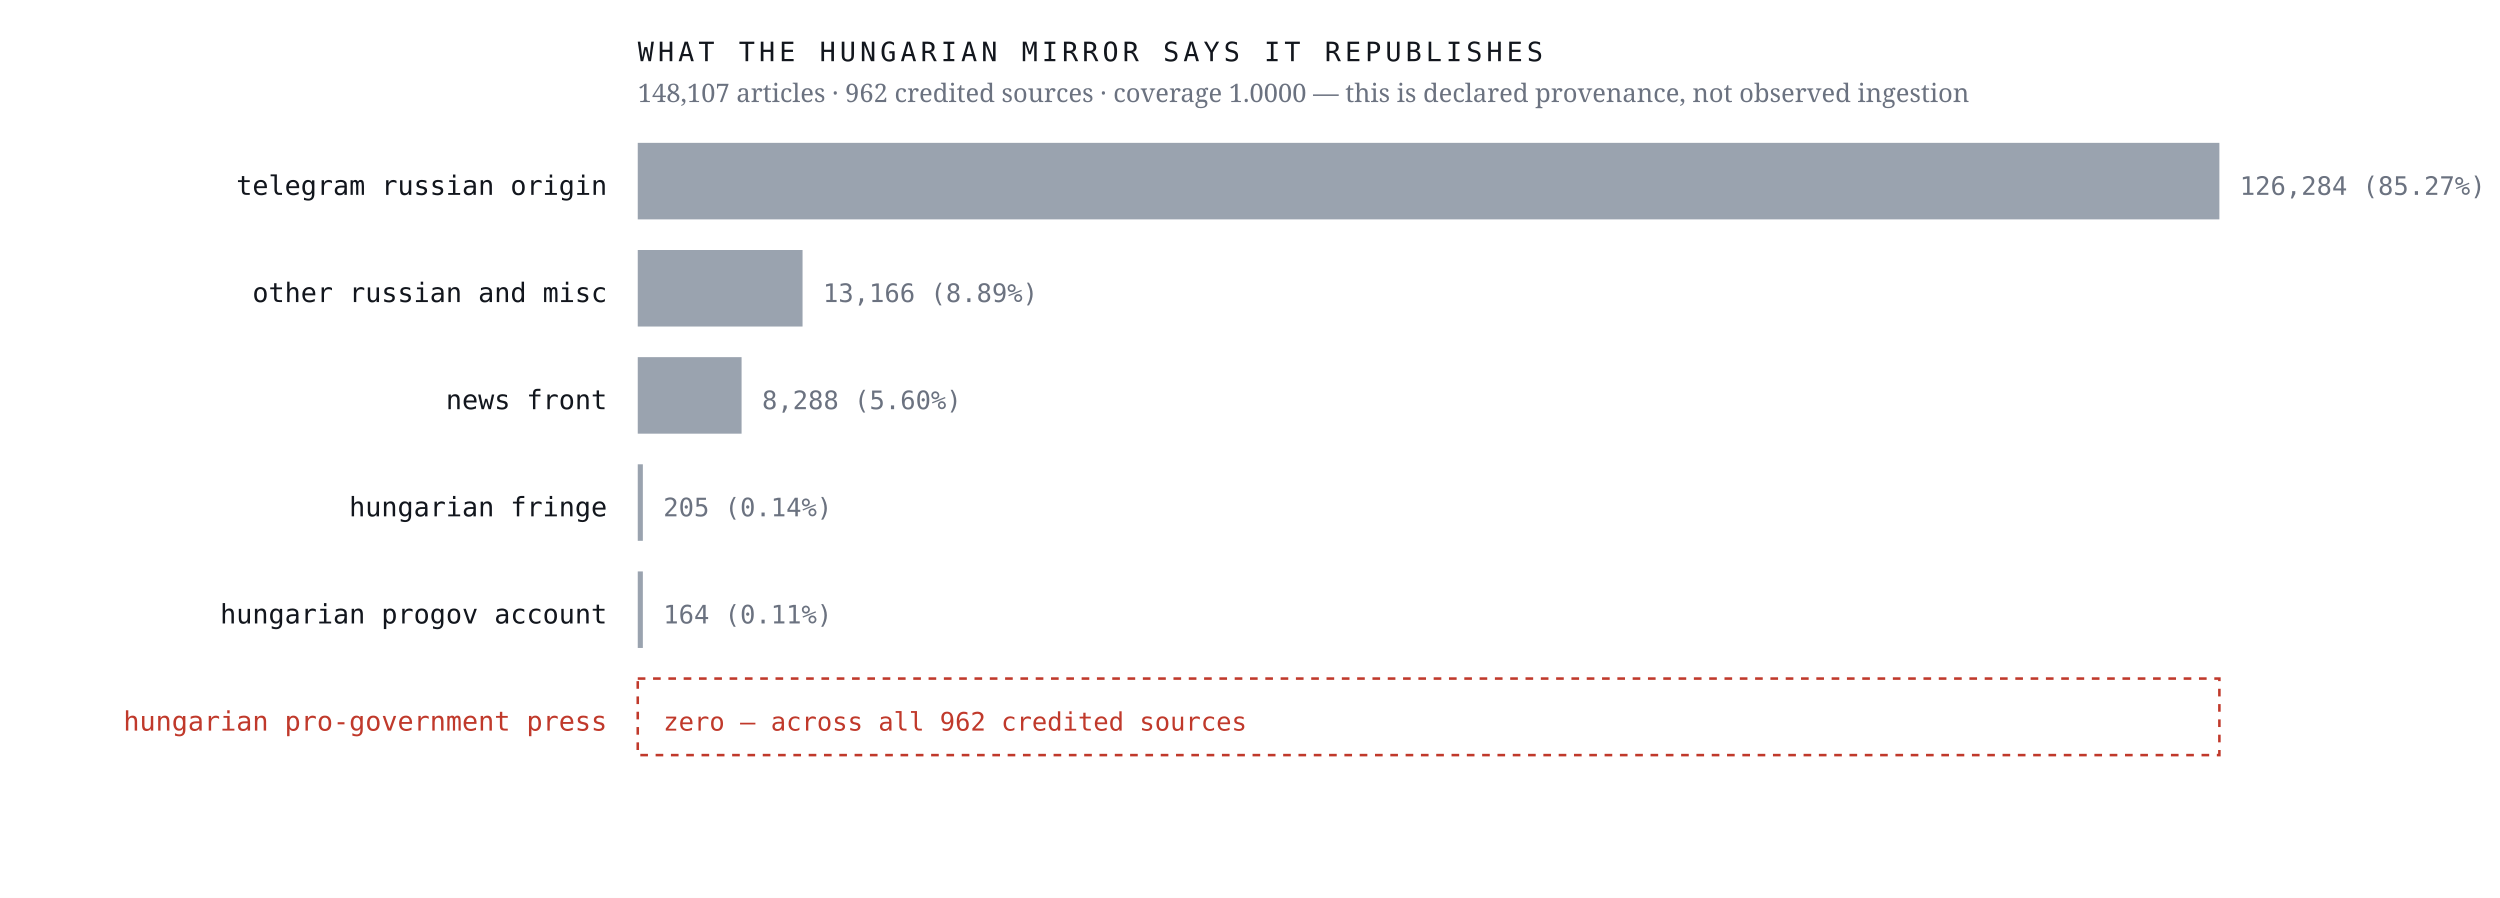
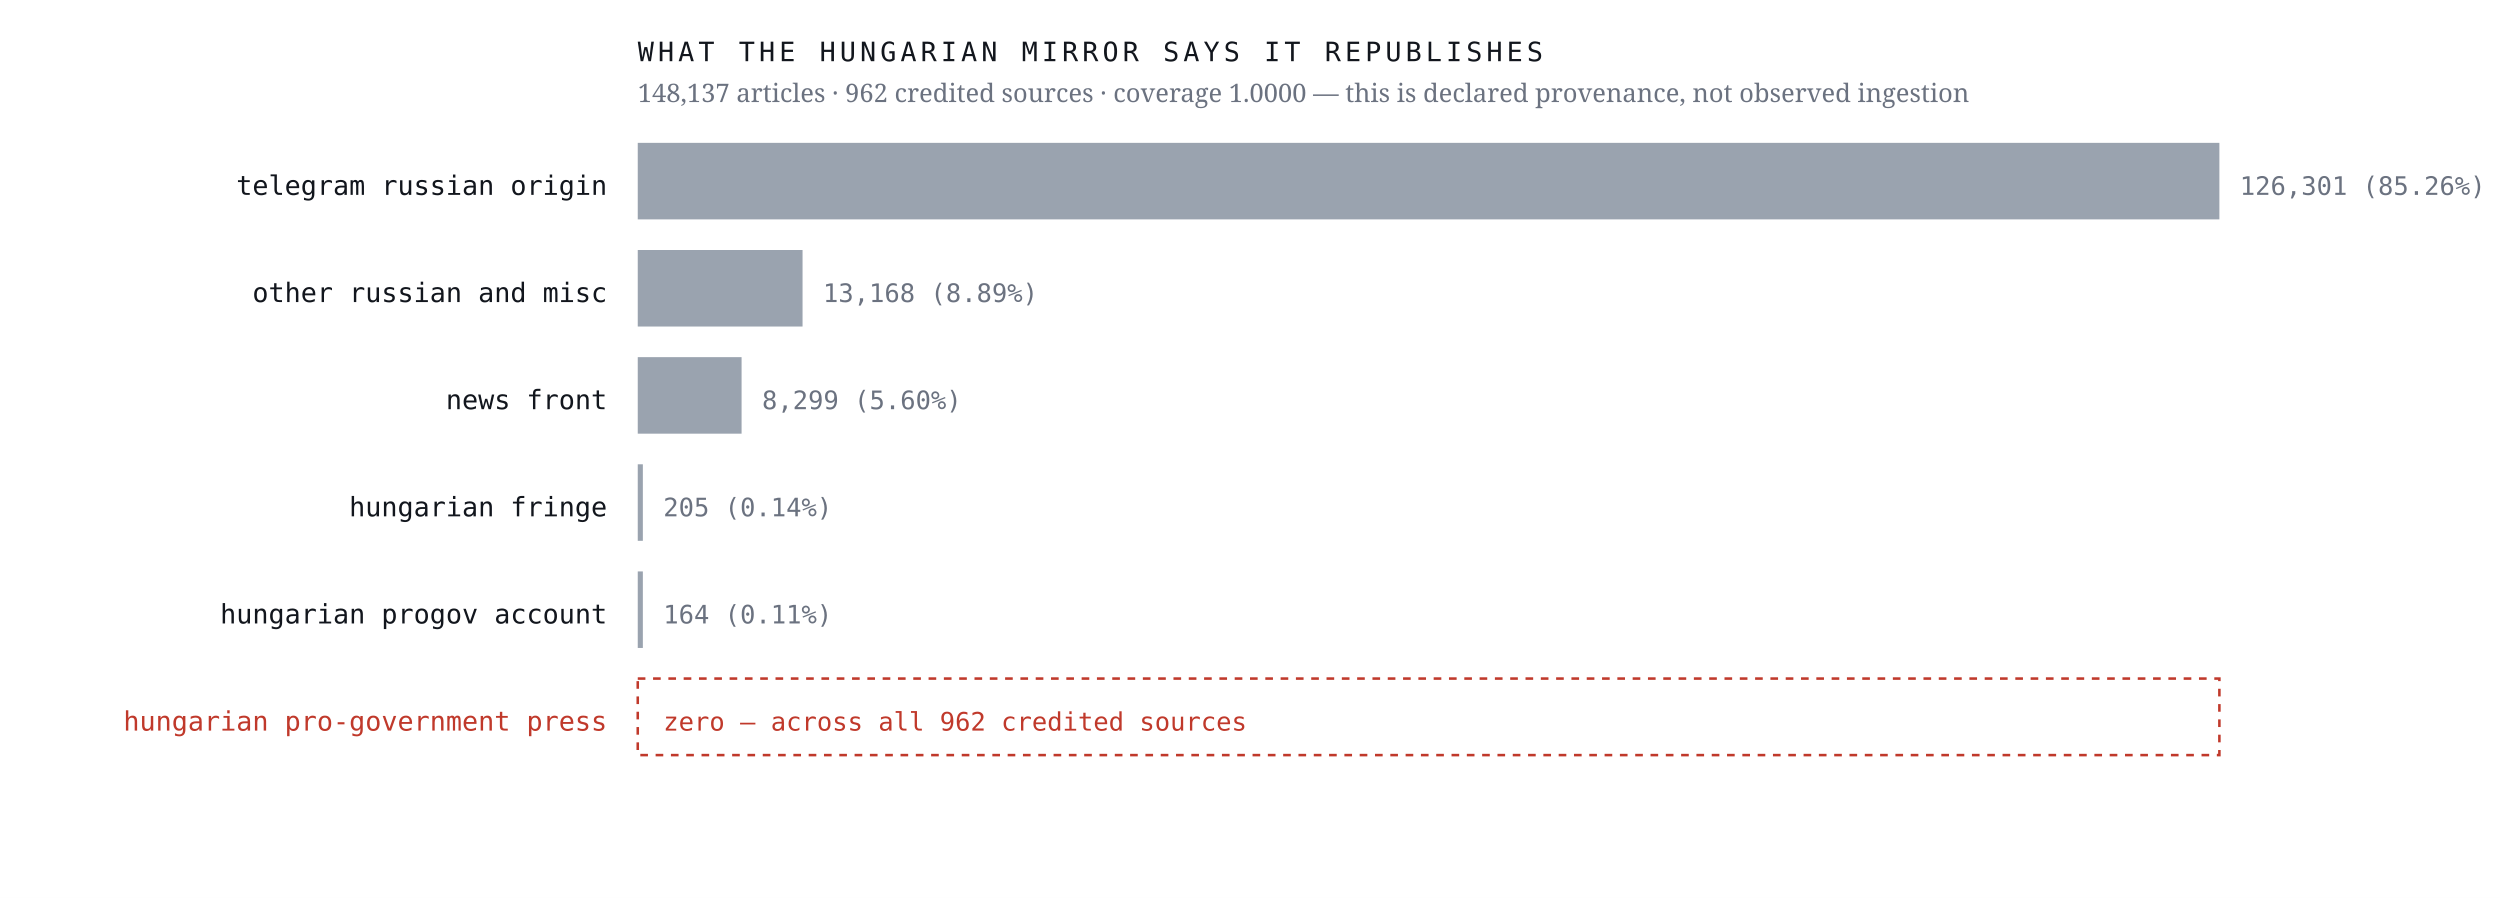
<svg xmlns="http://www.w3.org/2000/svg" viewBox="0 0 980 352" width="980" height="352" role="img" aria-label="Sources the Hungarian mirror credits, by article count, with an explicit zero row for the Hungarian pro-government press">
  <rect width="980" height="352" fill="#ffffff" />
  <text x="238.0" y="76.4" font-family="ui-monospace,'IBM Plex Mono',Menlo,monospace" font-size="10.5" font-weight="400" letter-spacing="0" fill="#12161d" text-anchor="end">telegram russian origin</text>
  <rect x="250" y="56" width="620.0" height="30" fill="#9aa3af" />
-   <text x="878.0" y="76.4" font-family="ui-monospace,'IBM Plex Mono',Menlo,monospace" font-size="10" font-weight="400" letter-spacing="0" fill="#6b7280" text-anchor="start">126,284  (85.27%)</text>
+   <text x="878.0" y="76.4" font-family="ui-monospace,'IBM Plex Mono',Menlo,monospace" font-size="10" font-weight="400" letter-spacing="0" fill="#6b7280" text-anchor="start">126,301  (85.26%)</text>
  <text x="238.0" y="118.4" font-family="ui-monospace,'IBM Plex Mono',Menlo,monospace" font-size="10.5" font-weight="400" letter-spacing="0" fill="#12161d" text-anchor="end">other russian and misc</text>
  <rect x="250" y="98" width="64.6" height="30" fill="#9aa3af" />
-   <text x="322.6" y="118.4" font-family="ui-monospace,'IBM Plex Mono',Menlo,monospace" font-size="10" font-weight="400" letter-spacing="0" fill="#6b7280" text-anchor="start">13,166  (8.89%)</text>
+   <text x="322.6" y="118.4" font-family="ui-monospace,'IBM Plex Mono',Menlo,monospace" font-size="10" font-weight="400" letter-spacing="0" fill="#6b7280" text-anchor="start">13,168  (8.89%)</text>
  <text x="238.0" y="160.4" font-family="ui-monospace,'IBM Plex Mono',Menlo,monospace" font-size="10.5" font-weight="400" letter-spacing="0" fill="#12161d" text-anchor="end">news front</text>
  <rect x="250" y="140" width="40.7" height="30" fill="#9aa3af" />
-   <text x="298.7" y="160.4" font-family="ui-monospace,'IBM Plex Mono',Menlo,monospace" font-size="10" font-weight="400" letter-spacing="0" fill="#6b7280" text-anchor="start">8,288  (5.60%)</text>
+   <text x="298.7" y="160.4" font-family="ui-monospace,'IBM Plex Mono',Menlo,monospace" font-size="10" font-weight="400" letter-spacing="0" fill="#6b7280" text-anchor="start">8,299  (5.60%)</text>
  <text x="238.0" y="202.4" font-family="ui-monospace,'IBM Plex Mono',Menlo,monospace" font-size="10.5" font-weight="400" letter-spacing="0" fill="#12161d" text-anchor="end">hungarian fringe</text>
  <rect x="250" y="182" width="2.0" height="30" fill="#9aa3af" />
  <text x="260.0" y="202.4" font-family="ui-monospace,'IBM Plex Mono',Menlo,monospace" font-size="10" font-weight="400" letter-spacing="0" fill="#6b7280" text-anchor="start">205  (0.14%)</text>
  <text x="238.0" y="244.4" font-family="ui-monospace,'IBM Plex Mono',Menlo,monospace" font-size="10.5" font-weight="400" letter-spacing="0" fill="#12161d" text-anchor="end">hungarian progov account</text>
  <rect x="250" y="224" width="2.0" height="30" fill="#9aa3af" />
  <text x="260.0" y="244.4" font-family="ui-monospace,'IBM Plex Mono',Menlo,monospace" font-size="10" font-weight="400" letter-spacing="0" fill="#6b7280" text-anchor="start">164  (0.11%)</text>
  <text x="238.0" y="286.4" font-family="ui-monospace,'IBM Plex Mono',Menlo,monospace" font-size="10.5" font-weight="500" letter-spacing="0" fill="#c0392b" text-anchor="end">hungarian pro-government press</text>
  <rect x="250" y="266" width="620" height="30" fill="none" stroke="#c0392b" stroke-width="1" stroke-dasharray="3 3" />
  <text x="260.0" y="286.4" font-family="ui-monospace,'IBM Plex Mono',Menlo,monospace" font-size="10" font-weight="500" letter-spacing="0" fill="#c0392b" text-anchor="start">zero — across all 962 credited sources</text>
  <text x="250.0" y="24.0" font-family="ui-monospace,'IBM Plex Mono',Menlo,monospace" font-size="10.5" font-weight="400" letter-spacing="1.6" fill="#12161d" text-anchor="start">WHAT THE HUNGARIAN MIRROR SAYS IT REPUBLISHES</text>
-   <text x="250.0" y="40.0" font-family="'Newsreader',Georgia,serif" font-size="10" font-weight="400" letter-spacing="0" fill="#6b7280" text-anchor="start">148,107 articles · 962 credited sources · coverage 1.0000 — this is declared provenance, not observed ingestion</text>
+   <text x="250.0" y="40.0" font-family="'Newsreader',Georgia,serif" font-size="10" font-weight="400" letter-spacing="0" fill="#6b7280" text-anchor="start">148,137 articles · 962 credited sources · coverage 1.0000 — this is declared provenance, not observed ingestion</text>
</svg>
